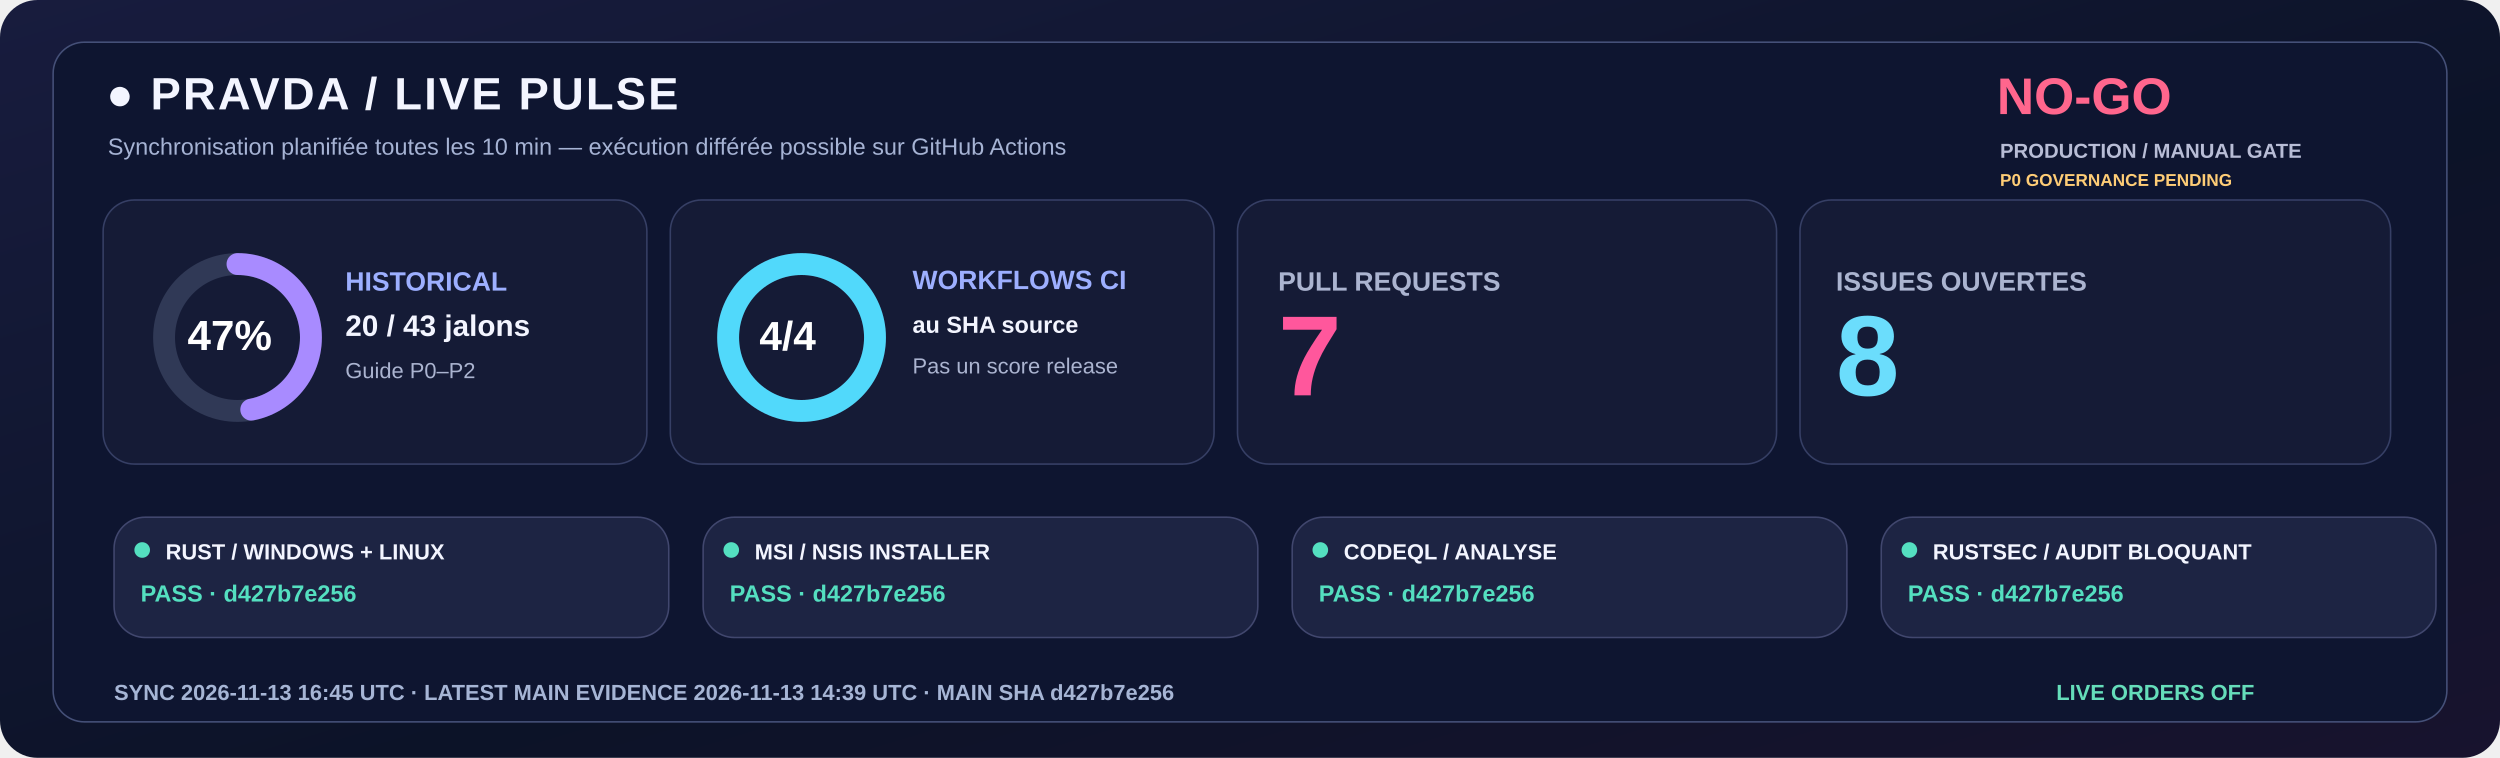
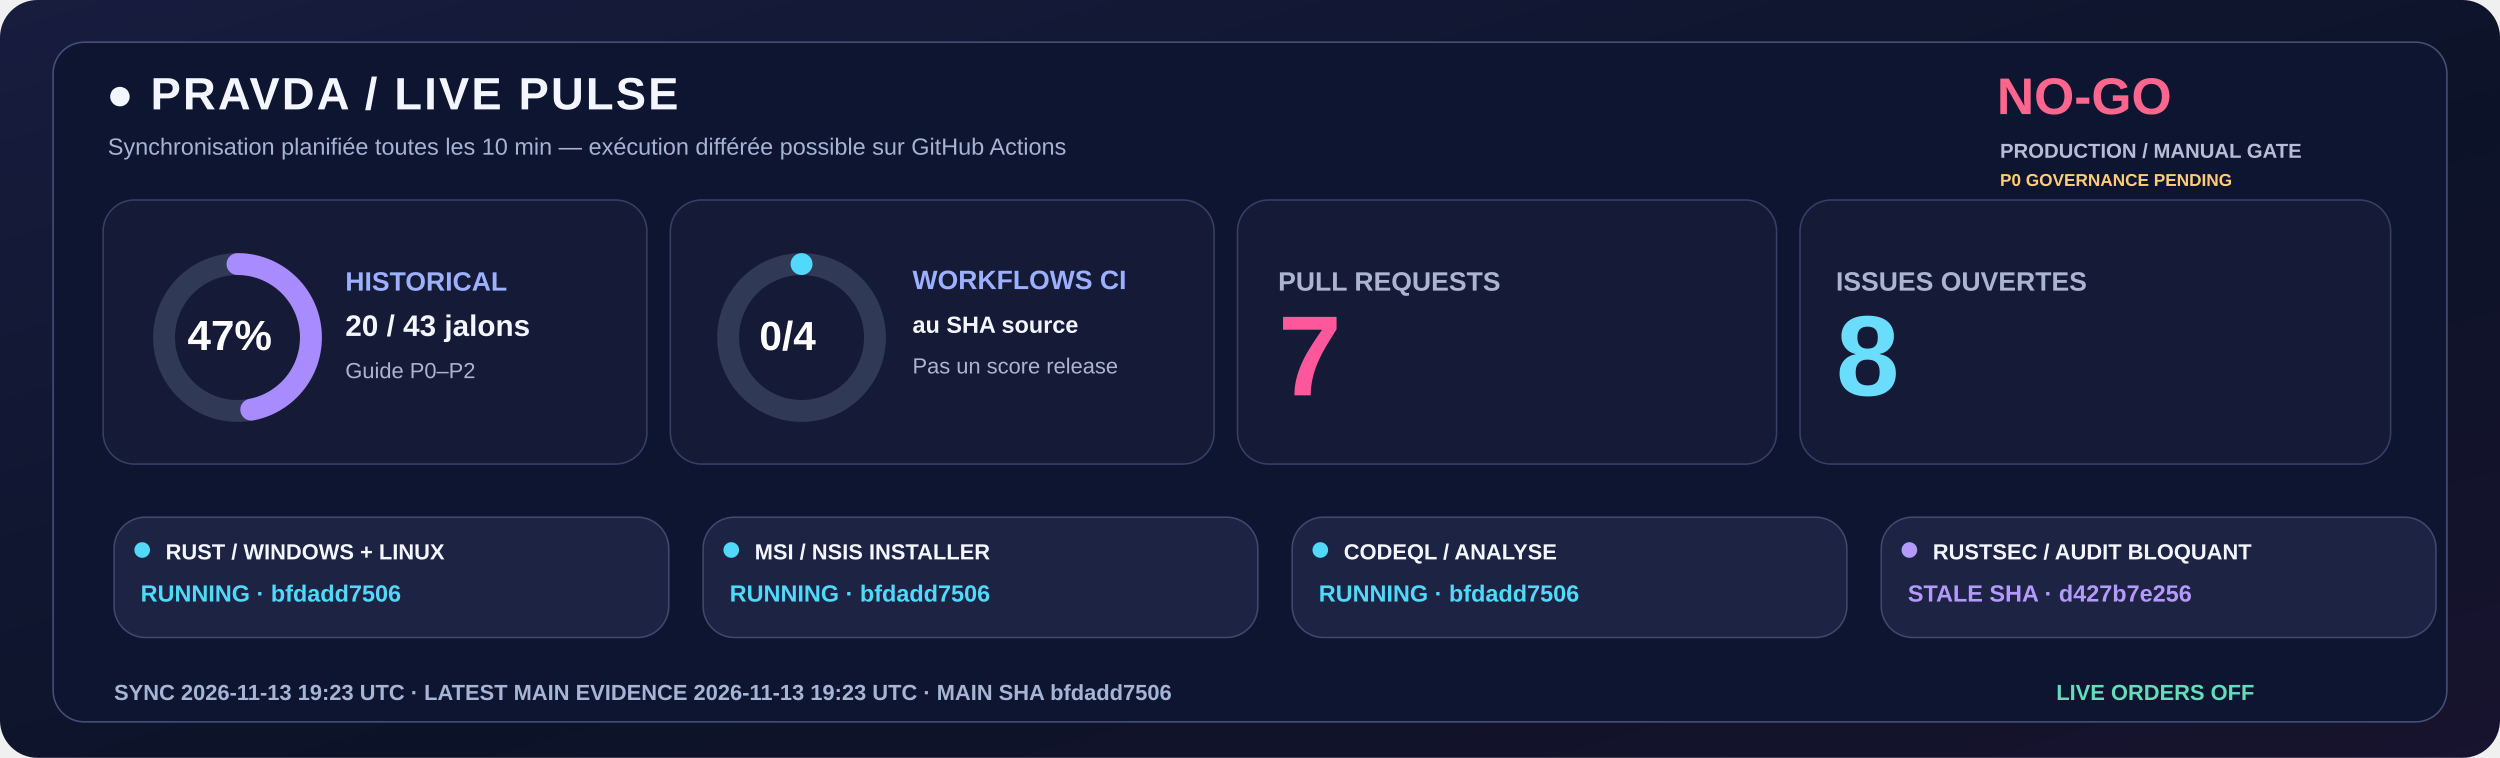
<svg xmlns="http://www.w3.org/2000/svg" width="1600" height="485" viewBox="0 0 1600 485" role="img">
  <defs>
    <linearGradient id="livebg" x1="0" y1="0" x2="1" y2="1">
      <stop stop-color="#181C3E" />
      <stop offset=".58" stop-color="#0C1328" />
      <stop offset="1" stop-color="#18132E" />
    </linearGradient>
  </defs>
  <rect width="1600" height="485" rx="24" fill="url(#livebg)" />
  <rect x="34" y="27" width="1532" height="435" rx="20" fill="#0E1530" stroke="#455078" />
  <text x="68" y="70" fill="#F3F5FF" font-family="Segoe UI,Arial,sans-serif" font-size="29" font-weight="800" letter-spacing="1.4">●  PRAVDA / LIVE PULSE</text>
  <text x="69" y="99" fill="#A6B3D4" font-family="Segoe UI,Arial,sans-serif" font-size="15" font-weight="500">Synchronisation planifiée toutes les 10 min — exécution différée possible sur GitHub Actions</text>
  <text x="1278" y="73" fill="#FF668D" font-family="Segoe UI,Arial,sans-serif" font-size="33" font-weight="800">NO-GO</text>
  <text x="1280" y="101" fill="#B8BDD6" font-family="Segoe UI,Arial,sans-serif" font-size="13" font-weight="650">PRODUCTION / MANUAL GATE</text>
  <text x="1280" y="119" fill="#FFCD76" font-family="Segoe UI,Arial,sans-serif" font-size="11" font-weight="650">P0 GOVERNANCE PENDING</text>
  <rect x="66" y="128" width="348" height="169" rx="20" fill="#151B36" stroke="#363F65" />
  <rect x="429" y="128" width="348" height="169" rx="20" fill="#151B36" stroke="#363F65" />
  <rect x="792" y="128" width="345" height="169" rx="20" fill="#151B36" stroke="#363F65" />
  <rect x="1152" y="128" width="378" height="169" rx="20" fill="#151B36" stroke="#363F65" />
  <circle cx="152" cy="216" r="47" fill="none" stroke="#303956" stroke-width="14" />
  <circle cx="152" cy="216" r="47" fill="none" stroke="#A88BFF" stroke-width="14" stroke-linecap="round" stroke-dasharray="138.80 156.51" transform="rotate(-90 152 216)" />
  <text x="120" y="224" fill="#FFFFFF" font-family="Segoe UI,Arial,sans-serif" font-size="27" font-weight="800">47%</text>
  <text x="221" y="186" fill="#9DAFFF" font-family="Segoe UI,Arial,sans-serif" font-size="17" font-weight="700">HISTORICAL</text>
  <text x="221" y="215" fill="#F3F5FF" font-family="Segoe UI,Arial,sans-serif" font-size="19" font-weight="750">20 / 43 jalons</text>
  <text x="221" y="242" fill="#ABB4D0" font-family="Segoe UI,Arial,sans-serif" font-size="14" font-weight="500">Guide P0–P2</text>
  <circle cx="513" cy="216" r="47" fill="none" stroke="#303956" stroke-width="14" />
-   <circle cx="513" cy="216" r="47" fill="none" stroke="#51D9FB" stroke-width="14" stroke-linecap="round" stroke-dasharray="295.31 0.00" transform="rotate(-90 513 216)" />
-   <text x="486" y="224" fill="#FFFFFF" font-family="Segoe UI,Arial,sans-serif" font-size="26" font-weight="800">4/4</text>
+   <circle cx="513" cy="216" r="47" fill="none" stroke="#51D9FB" stroke-width="14" stroke-linecap="round" stroke-dasharray="0.00 295.31" transform="rotate(-90 513 216)" />
+   <text x="486" y="224" fill="#FFFFFF" font-family="Segoe UI,Arial,sans-serif" font-size="26" font-weight="800">0/4</text>
  <text x="584" y="185" fill="#9DAFFF" font-family="Segoe UI,Arial,sans-serif" font-size="17" font-weight="700">WORKFLOWS CI</text>
  <text x="584" y="213" fill="#F3F5FF" font-family="Segoe UI,Arial,sans-serif" font-size="15" font-weight="600">au SHA source</text>
  <text x="584" y="239" fill="#ABB4D0" font-family="Segoe UI,Arial,sans-serif" font-size="14" font-weight="500">Pas un score release</text>
  <text x="818" y="186" fill="#ABB4D0" font-family="Segoe UI,Arial,sans-serif" font-size="17" font-weight="700">PULL REQUESTS</text>
  <text x="818" y="253" fill="#FF579C" font-family="Segoe UI,Arial,sans-serif" font-size="73" font-weight="800">7</text>
  <text x="1175" y="186" fill="#ABB4D0" font-family="Segoe UI,Arial,sans-serif" font-size="17" font-weight="700">ISSUES OUVERTES</text>
  <text x="1175" y="253" fill="#6BDDFC" font-family="Segoe UI,Arial,sans-serif" font-size="73" font-weight="800">8</text>
  <rect x="73" y="331" width="355" height="77" rx="20" fill="#1D2443" stroke="#41476E" />
-   <circle cx="91" cy="352" r="5" fill="#54DFC0" />
+   <circle cx="91" cy="352" r="5" fill="#51D9FB" />
  <text x="106" y="358" fill="#F3F5FF" font-family="Segoe UI,Arial,sans-serif" font-size="14" font-weight="750">RUST / WINDOWS + LINUX</text>
-   <text x="90" y="385" fill="#54DFC0" font-family="Segoe UI,Arial,sans-serif" font-size="15" font-weight="700">PASS · d427b7e256</text>
+   <text x="90" y="385" fill="#51D9FB" font-family="Segoe UI,Arial,sans-serif" font-size="15" font-weight="700">RUNNING · bfdadd7506</text>
  <rect x="450" y="331" width="355" height="77" rx="20" fill="#1D2443" stroke="#41476E" />
-   <circle cx="468" cy="352" r="5" fill="#54DFC0" />
+   <circle cx="468" cy="352" r="5" fill="#51D9FB" />
  <text x="483" y="358" fill="#F3F5FF" font-family="Segoe UI,Arial,sans-serif" font-size="14" font-weight="750">MSI / NSIS INSTALLER</text>
-   <text x="467" y="385" fill="#54DFC0" font-family="Segoe UI,Arial,sans-serif" font-size="15" font-weight="700">PASS · d427b7e256</text>
+   <text x="467" y="385" fill="#51D9FB" font-family="Segoe UI,Arial,sans-serif" font-size="15" font-weight="700">RUNNING · bfdadd7506</text>
  <rect x="827" y="331" width="355" height="77" rx="20" fill="#1D2443" stroke="#41476E" />
-   <circle cx="845" cy="352" r="5" fill="#54DFC0" />
+   <circle cx="845" cy="352" r="5" fill="#51D9FB" />
  <text x="860" y="358" fill="#F3F5FF" font-family="Segoe UI,Arial,sans-serif" font-size="14" font-weight="750">CODEQL / ANALYSE</text>
-   <text x="844" y="385" fill="#54DFC0" font-family="Segoe UI,Arial,sans-serif" font-size="15" font-weight="700">PASS · d427b7e256</text>
+   <text x="844" y="385" fill="#51D9FB" font-family="Segoe UI,Arial,sans-serif" font-size="15" font-weight="700">RUNNING · bfdadd7506</text>
  <rect x="1204" y="331" width="355" height="77" rx="20" fill="#1D2443" stroke="#41476E" />
-   <circle cx="1222" cy="352" r="5" fill="#54DFC0" />
+   <circle cx="1222" cy="352" r="5" fill="#B39AFC" />
  <text x="1237" y="358" fill="#F3F5FF" font-family="Segoe UI,Arial,sans-serif" font-size="14" font-weight="750">RUSTSEC / AUDIT BLOQUANT</text>
-   <text x="1221" y="385" fill="#54DFC0" font-family="Segoe UI,Arial,sans-serif" font-size="15" font-weight="700">PASS · d427b7e256</text>
-   <text x="73" y="448" fill="#A6B5D5" font-family="Segoe UI,Arial,sans-serif" font-size="14" font-weight="650">SYNC  2026-11-13 16:45 UTC   ·   LATEST MAIN EVIDENCE  2026-11-13 14:39 UTC   ·   MAIN SHA  d427b7e256</text>
+   <text x="1221" y="385" fill="#B39AFC" font-family="Segoe UI,Arial,sans-serif" font-size="15" font-weight="700">STALE SHA · d427b7e256</text>
+   <text x="73" y="448" fill="#A6B5D5" font-family="Segoe UI,Arial,sans-serif" font-size="14" font-weight="650">SYNC  2026-11-13 19:23 UTC   ·   LATEST MAIN EVIDENCE  2026-11-13 19:23 UTC   ·   MAIN SHA  bfdadd7506</text>
  <text x="1316" y="448" fill="#65DDBA" font-family="Segoe UI,Arial,sans-serif" font-size="14" font-weight="730">LIVE ORDERS  OFF</text>
</svg>
